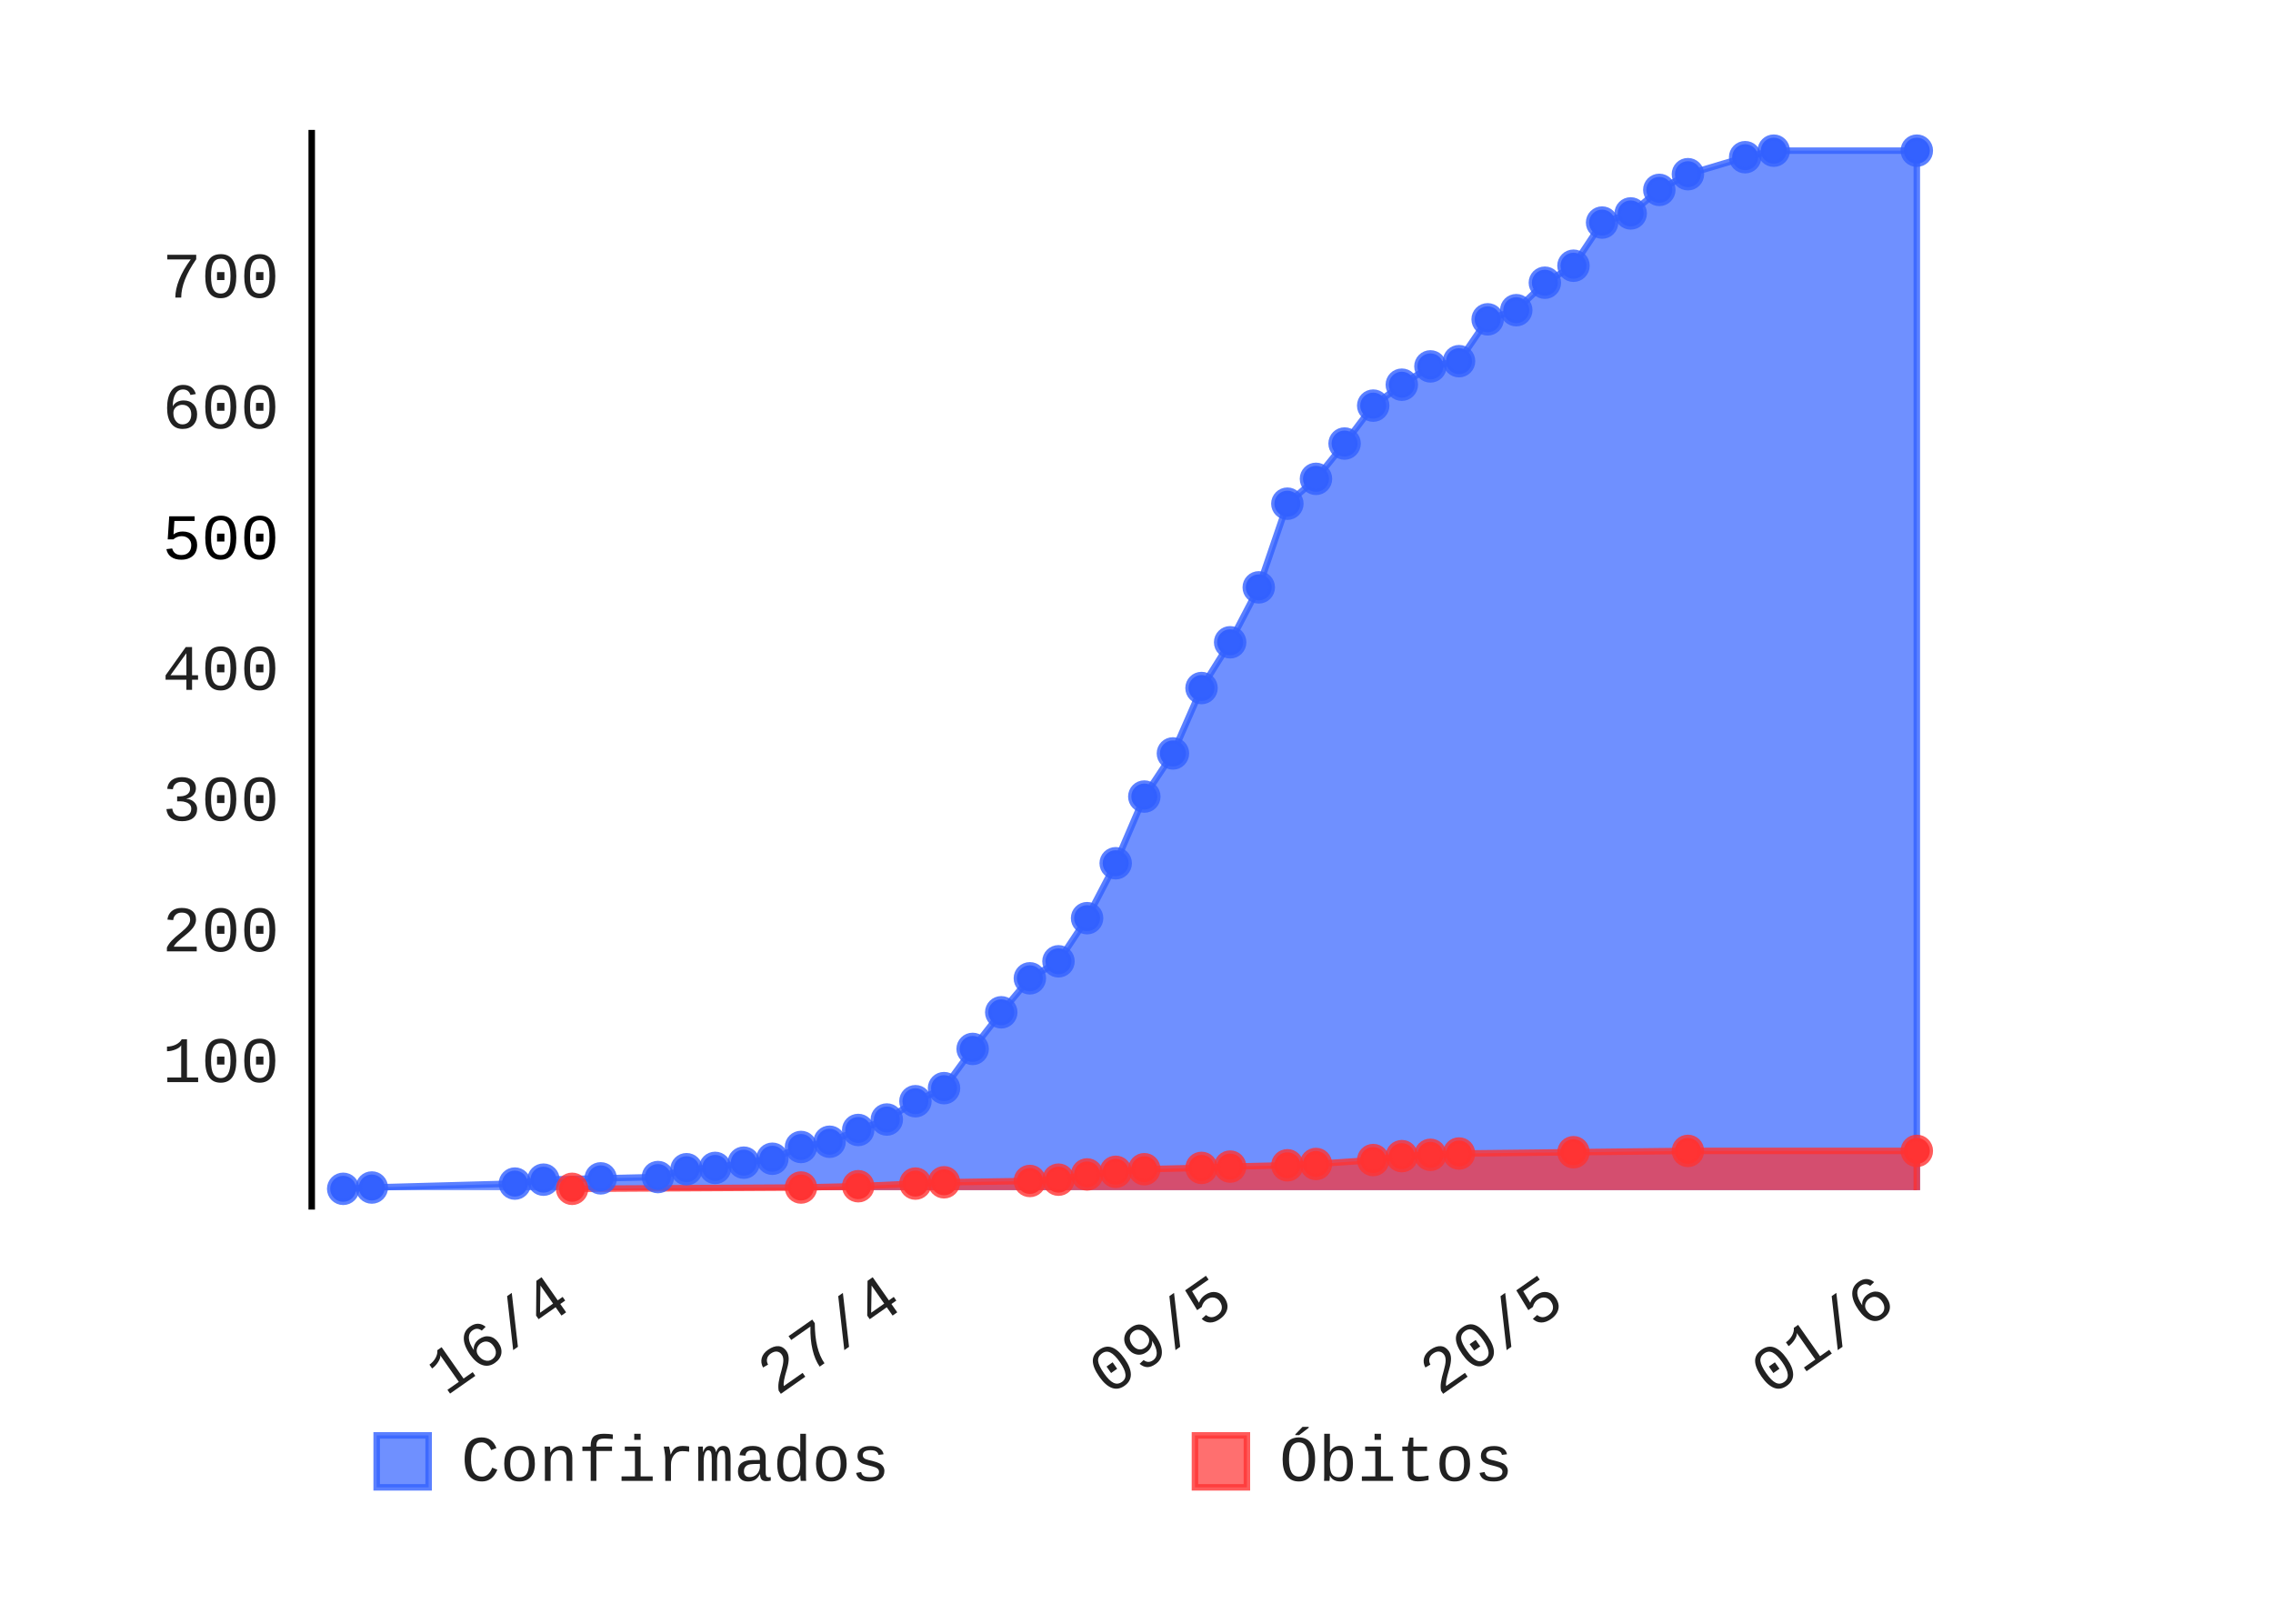
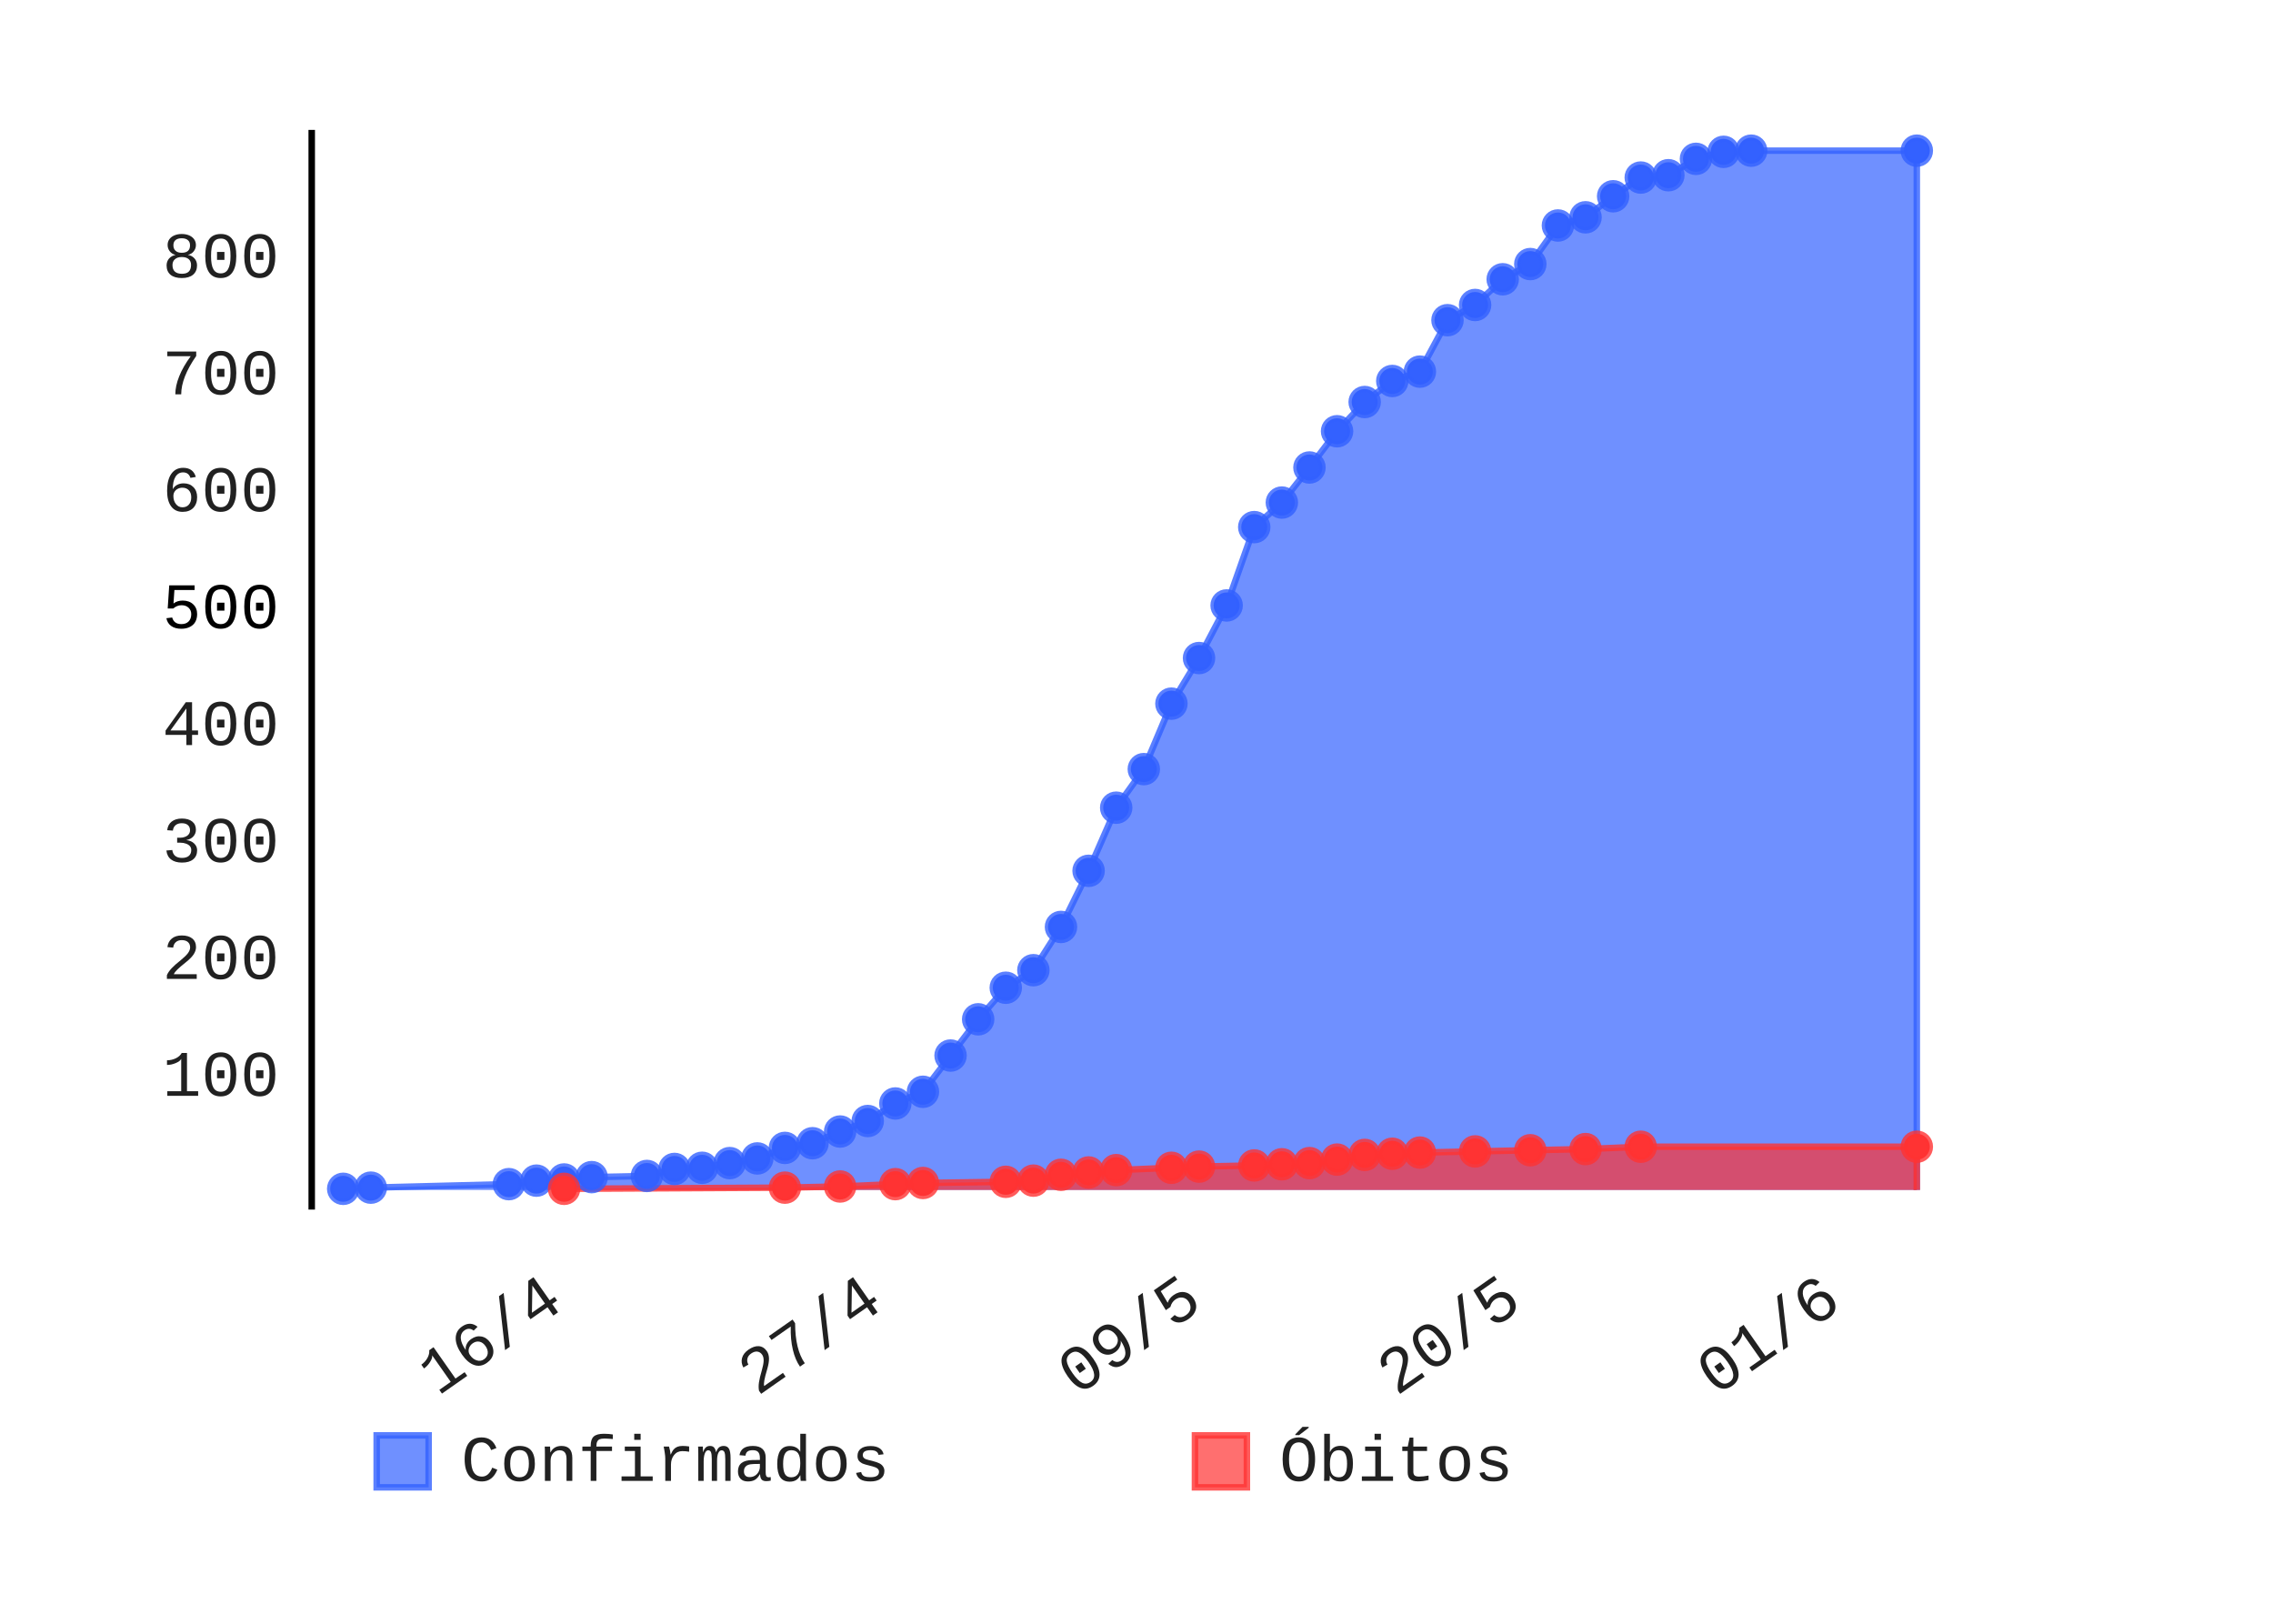
- <svg xmlns="http://www.w3.org/2000/svg" id="chart-0b6645ca-868a-4be4-9359-935ec09a6651" class="pygal-chart" viewBox="0 0 350 250" width="350" height="250">
+ <svg xmlns="http://www.w3.org/2000/svg" class="pygal-chart" height="250" id="chart-eb2ade6f-ab88-46bd-b7c2-47cc1a5f6bc5" viewBox="0 0 350 250" width="350">
  <defs>
-     <style type="text/css">#chart-0b6645ca-868a-4be4-9359-935ec09a6651{-webkit-user-select:none;-webkit-font-smoothing:antialiased;font-family:Consolas,"Liberation Mono",Menlo,Courier,monospace}#chart-0b6645ca-868a-4be4-9359-935ec09a6651 .title{font-family:Consolas,"Liberation Mono",Menlo,Courier,monospace;font-size:8px}#chart-0b6645ca-868a-4be4-9359-935ec09a6651 .legends .legend text{font-family:Consolas,"Liberation Mono",Menlo,Courier,monospace;font-size:10px}#chart-0b6645ca-868a-4be4-9359-935ec09a6651 .axis text{font-family:Consolas,"Liberation Mono",Menlo,Courier,monospace;font-size:10px}#chart-0b6645ca-868a-4be4-9359-935ec09a6651 .axis text.major{font-family:Consolas,"Liberation Mono",Menlo,Courier,monospace;font-size:10px}#chart-0b6645ca-868a-4be4-9359-935ec09a6651 .text-overlay text.value{font-family:Consolas,"Liberation Mono",Menlo,Courier,monospace;font-size:16px}#chart-0b6645ca-868a-4be4-9359-935ec09a6651 .text-overlay text.label{font-family:Consolas,"Liberation Mono",Menlo,Courier,monospace;font-size:10px}#chart-0b6645ca-868a-4be4-9359-935ec09a6651 .tooltip{font-family:Consolas,"Liberation Mono",Menlo,Courier,monospace;font-size:12px}#chart-0b6645ca-868a-4be4-9359-935ec09a6651 text.no_data{font-family:Consolas,"Liberation Mono",Menlo,Courier,monospace;font-size:64px}
- #chart-0b6645ca-868a-4be4-9359-935ec09a6651{background-color:transparent}#chart-0b6645ca-868a-4be4-9359-935ec09a6651 path,#chart-0b6645ca-868a-4be4-9359-935ec09a6651 line,#chart-0b6645ca-868a-4be4-9359-935ec09a6651 rect,#chart-0b6645ca-868a-4be4-9359-935ec09a6651 circle{-webkit-transition:150ms;-moz-transition:150ms;transition:150ms}#chart-0b6645ca-868a-4be4-9359-935ec09a6651 .graph &gt; .background{fill:transparent}#chart-0b6645ca-868a-4be4-9359-935ec09a6651 .plot &gt; .background{fill:rgba(255,255,255,1)}#chart-0b6645ca-868a-4be4-9359-935ec09a6651 .graph{fill:rgba(0,0,0,.87)}#chart-0b6645ca-868a-4be4-9359-935ec09a6651 text.no_data{fill:rgba(0,0,0,1)}#chart-0b6645ca-868a-4be4-9359-935ec09a6651 .title{fill:rgba(0,0,0,1)}#chart-0b6645ca-868a-4be4-9359-935ec09a6651 .legends .legend text{fill:rgba(0,0,0,.87)}#chart-0b6645ca-868a-4be4-9359-935ec09a6651 .legends .legend:hover text{fill:rgba(0,0,0,1)}#chart-0b6645ca-868a-4be4-9359-935ec09a6651 .axis .line{stroke:rgba(0,0,0,1)}#chart-0b6645ca-868a-4be4-9359-935ec09a6651 .axis .guide.line{stroke:rgba(0,0,0,.54)}#chart-0b6645ca-868a-4be4-9359-935ec09a6651 .axis .major.line{stroke:rgba(0,0,0,.87)}#chart-0b6645ca-868a-4be4-9359-935ec09a6651 .axis text.major{fill:rgba(0,0,0,1)}#chart-0b6645ca-868a-4be4-9359-935ec09a6651 .axis.y .guides:hover .guide.line,#chart-0b6645ca-868a-4be4-9359-935ec09a6651 .line-graph .axis.x .guides:hover .guide.line,#chart-0b6645ca-868a-4be4-9359-935ec09a6651 .stackedline-graph .axis.x .guides:hover .guide.line,#chart-0b6645ca-868a-4be4-9359-935ec09a6651 .xy-graph .axis.x .guides:hover .guide.line{stroke:rgba(0,0,0,1)}#chart-0b6645ca-868a-4be4-9359-935ec09a6651 .axis .guides:hover text{fill:rgba(0,0,0,1)}#chart-0b6645ca-868a-4be4-9359-935ec09a6651 .reactive{fill-opacity:.7;stroke-opacity:.8}#chart-0b6645ca-868a-4be4-9359-935ec09a6651 .ci{stroke:rgba(0,0,0,.87)}#chart-0b6645ca-868a-4be4-9359-935ec09a6651 .reactive.active,#chart-0b6645ca-868a-4be4-9359-935ec09a6651 .active .reactive{fill-opacity:.8;stroke-opacity:.9;stroke-width:4}#chart-0b6645ca-868a-4be4-9359-935ec09a6651 .ci .reactive.active{stroke-width:1.5}#chart-0b6645ca-868a-4be4-9359-935ec09a6651 .series text{fill:rgba(0,0,0,1)}#chart-0b6645ca-868a-4be4-9359-935ec09a6651 .tooltip rect{fill:rgba(255,255,255,1);stroke:rgba(0,0,0,1);-webkit-transition:opacity 150ms;-moz-transition:opacity 150ms;transition:opacity 150ms}#chart-0b6645ca-868a-4be4-9359-935ec09a6651 .tooltip .label{fill:rgba(0,0,0,.87)}#chart-0b6645ca-868a-4be4-9359-935ec09a6651 .tooltip .label{fill:rgba(0,0,0,.87)}#chart-0b6645ca-868a-4be4-9359-935ec09a6651 .tooltip .legend{font-size:.8em;fill:rgba(0,0,0,.54)}#chart-0b6645ca-868a-4be4-9359-935ec09a6651 .tooltip .x_label{font-size:.6em;fill:rgba(0,0,0,1)}#chart-0b6645ca-868a-4be4-9359-935ec09a6651 .tooltip .xlink{font-size:.5em;text-decoration:underline}#chart-0b6645ca-868a-4be4-9359-935ec09a6651 .tooltip .value{font-size:1.5em}#chart-0b6645ca-868a-4be4-9359-935ec09a6651 .bound{font-size:.5em}#chart-0b6645ca-868a-4be4-9359-935ec09a6651 .max-value{font-size:.75em;fill:rgba(0,0,0,.54)}#chart-0b6645ca-868a-4be4-9359-935ec09a6651 .map-element{fill:rgba(255,255,255,1);stroke:rgba(0,0,0,.54) !important}#chart-0b6645ca-868a-4be4-9359-935ec09a6651 .map-element .reactive{fill-opacity:inherit;stroke-opacity:inherit}#chart-0b6645ca-868a-4be4-9359-935ec09a6651 .color-0,#chart-0b6645ca-868a-4be4-9359-935ec09a6651 .color-0 a:visited{stroke:#3361FF;fill:#3361FF}#chart-0b6645ca-868a-4be4-9359-935ec09a6651 .color-1,#chart-0b6645ca-868a-4be4-9359-935ec09a6651 .color-1 a:visited{stroke:#FF3333;fill:#FF3333}#chart-0b6645ca-868a-4be4-9359-935ec09a6651 .text-overlay .color-0 text{fill:black}#chart-0b6645ca-868a-4be4-9359-935ec09a6651 .text-overlay .color-1 text{fill:black}
- #chart-0b6645ca-868a-4be4-9359-935ec09a6651 text.no_data{text-anchor:middle}#chart-0b6645ca-868a-4be4-9359-935ec09a6651 .guide.line{fill:none}#chart-0b6645ca-868a-4be4-9359-935ec09a6651 .centered{text-anchor:middle}#chart-0b6645ca-868a-4be4-9359-935ec09a6651 .title{text-anchor:middle}#chart-0b6645ca-868a-4be4-9359-935ec09a6651 .legends .legend text{fill-opacity:1}#chart-0b6645ca-868a-4be4-9359-935ec09a6651 .axis.x text{text-anchor:middle}#chart-0b6645ca-868a-4be4-9359-935ec09a6651 .axis.x:not(.web) text[transform]{text-anchor:start}#chart-0b6645ca-868a-4be4-9359-935ec09a6651 .axis.x:not(.web) text[transform].backwards{text-anchor:end}#chart-0b6645ca-868a-4be4-9359-935ec09a6651 .axis.y text{text-anchor:end}#chart-0b6645ca-868a-4be4-9359-935ec09a6651 .axis.y text[transform].backwards{text-anchor:start}#chart-0b6645ca-868a-4be4-9359-935ec09a6651 .axis.y2 text{text-anchor:start}#chart-0b6645ca-868a-4be4-9359-935ec09a6651 .axis.y2 text[transform].backwards{text-anchor:end}#chart-0b6645ca-868a-4be4-9359-935ec09a6651 .axis .guide.line{stroke-dasharray:4,4}#chart-0b6645ca-868a-4be4-9359-935ec09a6651 .axis .major.guide.line{stroke-dasharray:6,6}#chart-0b6645ca-868a-4be4-9359-935ec09a6651 .horizontal .axis.y .guide.line,#chart-0b6645ca-868a-4be4-9359-935ec09a6651 .horizontal .axis.y2 .guide.line,#chart-0b6645ca-868a-4be4-9359-935ec09a6651 .vertical .axis.x .guide.line{opacity:0}#chart-0b6645ca-868a-4be4-9359-935ec09a6651 .horizontal .axis.always_show .guide.line,#chart-0b6645ca-868a-4be4-9359-935ec09a6651 .vertical .axis.always_show .guide.line{opacity:1 !important}#chart-0b6645ca-868a-4be4-9359-935ec09a6651 .axis.y .guides:hover .guide.line,#chart-0b6645ca-868a-4be4-9359-935ec09a6651 .axis.y2 .guides:hover .guide.line,#chart-0b6645ca-868a-4be4-9359-935ec09a6651 .axis.x .guides:hover .guide.line{opacity:1}#chart-0b6645ca-868a-4be4-9359-935ec09a6651 .axis .guides:hover text{opacity:1}#chart-0b6645ca-868a-4be4-9359-935ec09a6651 .nofill{fill:none}#chart-0b6645ca-868a-4be4-9359-935ec09a6651 .subtle-fill{fill-opacity:.2}#chart-0b6645ca-868a-4be4-9359-935ec09a6651 .dot{stroke-width:1px;fill-opacity:1}#chart-0b6645ca-868a-4be4-9359-935ec09a6651 .dot.active{stroke-width:5px}#chart-0b6645ca-868a-4be4-9359-935ec09a6651 .dot.negative{fill:transparent}#chart-0b6645ca-868a-4be4-9359-935ec09a6651 text,#chart-0b6645ca-868a-4be4-9359-935ec09a6651 tspan{stroke:none !important}#chart-0b6645ca-868a-4be4-9359-935ec09a6651 .series text.active{opacity:1}#chart-0b6645ca-868a-4be4-9359-935ec09a6651 .tooltip rect{fill-opacity:.95;stroke-width:.5}#chart-0b6645ca-868a-4be4-9359-935ec09a6651 .tooltip text{fill-opacity:1}#chart-0b6645ca-868a-4be4-9359-935ec09a6651 .showable{visibility:hidden}#chart-0b6645ca-868a-4be4-9359-935ec09a6651 .showable.shown{visibility:visible}#chart-0b6645ca-868a-4be4-9359-935ec09a6651 .gauge-background{fill:rgba(229,229,229,1);stroke:none}#chart-0b6645ca-868a-4be4-9359-935ec09a6651 .bg-lines{stroke:transparent;stroke-width:2px}</style>
+     <style type="text/css">#chart-eb2ade6f-ab88-46bd-b7c2-47cc1a5f6bc5{-webkit-user-select:none;-webkit-font-smoothing:antialiased;font-family:Consolas,"Liberation Mono",Menlo,Courier,monospace}#chart-eb2ade6f-ab88-46bd-b7c2-47cc1a5f6bc5 .title{font-family:Consolas,"Liberation Mono",Menlo,Courier,monospace;font-size:8px}#chart-eb2ade6f-ab88-46bd-b7c2-47cc1a5f6bc5 .legends .legend text{font-family:Consolas,"Liberation Mono",Menlo,Courier,monospace;font-size:10px}#chart-eb2ade6f-ab88-46bd-b7c2-47cc1a5f6bc5 .axis text{font-family:Consolas,"Liberation Mono",Menlo,Courier,monospace;font-size:10px}#chart-eb2ade6f-ab88-46bd-b7c2-47cc1a5f6bc5 .axis text.major{font-family:Consolas,"Liberation Mono",Menlo,Courier,monospace;font-size:10px}#chart-eb2ade6f-ab88-46bd-b7c2-47cc1a5f6bc5 .text-overlay text.value{font-family:Consolas,"Liberation Mono",Menlo,Courier,monospace;font-size:16px}#chart-eb2ade6f-ab88-46bd-b7c2-47cc1a5f6bc5 .text-overlay text.label{font-family:Consolas,"Liberation Mono",Menlo,Courier,monospace;font-size:10px}#chart-eb2ade6f-ab88-46bd-b7c2-47cc1a5f6bc5 .tooltip{font-family:Consolas,"Liberation Mono",Menlo,Courier,monospace;font-size:12px}#chart-eb2ade6f-ab88-46bd-b7c2-47cc1a5f6bc5 text.no_data{font-family:Consolas,"Liberation Mono",Menlo,Courier,monospace;font-size:64px}
+ #chart-eb2ade6f-ab88-46bd-b7c2-47cc1a5f6bc5{background-color:transparent}#chart-eb2ade6f-ab88-46bd-b7c2-47cc1a5f6bc5 path,#chart-eb2ade6f-ab88-46bd-b7c2-47cc1a5f6bc5 line,#chart-eb2ade6f-ab88-46bd-b7c2-47cc1a5f6bc5 rect,#chart-eb2ade6f-ab88-46bd-b7c2-47cc1a5f6bc5 circle{-webkit-transition:150ms;-moz-transition:150ms;transition:150ms}#chart-eb2ade6f-ab88-46bd-b7c2-47cc1a5f6bc5 .graph &gt; .background{fill:transparent}#chart-eb2ade6f-ab88-46bd-b7c2-47cc1a5f6bc5 .plot &gt; .background{fill:rgba(255,255,255,1)}#chart-eb2ade6f-ab88-46bd-b7c2-47cc1a5f6bc5 .graph{fill:rgba(0,0,0,.87)}#chart-eb2ade6f-ab88-46bd-b7c2-47cc1a5f6bc5 text.no_data{fill:rgba(0,0,0,1)}#chart-eb2ade6f-ab88-46bd-b7c2-47cc1a5f6bc5 .title{fill:rgba(0,0,0,1)}#chart-eb2ade6f-ab88-46bd-b7c2-47cc1a5f6bc5 .legends .legend text{fill:rgba(0,0,0,.87)}#chart-eb2ade6f-ab88-46bd-b7c2-47cc1a5f6bc5 .legends .legend:hover text{fill:rgba(0,0,0,1)}#chart-eb2ade6f-ab88-46bd-b7c2-47cc1a5f6bc5 .axis .line{stroke:rgba(0,0,0,1)}#chart-eb2ade6f-ab88-46bd-b7c2-47cc1a5f6bc5 .axis .guide.line{stroke:rgba(0,0,0,.54)}#chart-eb2ade6f-ab88-46bd-b7c2-47cc1a5f6bc5 .axis .major.line{stroke:rgba(0,0,0,.87)}#chart-eb2ade6f-ab88-46bd-b7c2-47cc1a5f6bc5 .axis text.major{fill:rgba(0,0,0,1)}#chart-eb2ade6f-ab88-46bd-b7c2-47cc1a5f6bc5 .axis.y .guides:hover .guide.line,#chart-eb2ade6f-ab88-46bd-b7c2-47cc1a5f6bc5 .line-graph .axis.x .guides:hover .guide.line,#chart-eb2ade6f-ab88-46bd-b7c2-47cc1a5f6bc5 .stackedline-graph .axis.x .guides:hover .guide.line,#chart-eb2ade6f-ab88-46bd-b7c2-47cc1a5f6bc5 .xy-graph .axis.x .guides:hover .guide.line{stroke:rgba(0,0,0,1)}#chart-eb2ade6f-ab88-46bd-b7c2-47cc1a5f6bc5 .axis .guides:hover text{fill:rgba(0,0,0,1)}#chart-eb2ade6f-ab88-46bd-b7c2-47cc1a5f6bc5 .reactive{fill-opacity:.7;stroke-opacity:.8}#chart-eb2ade6f-ab88-46bd-b7c2-47cc1a5f6bc5 .ci{stroke:rgba(0,0,0,.87)}#chart-eb2ade6f-ab88-46bd-b7c2-47cc1a5f6bc5 .reactive.active,#chart-eb2ade6f-ab88-46bd-b7c2-47cc1a5f6bc5 .active .reactive{fill-opacity:.8;stroke-opacity:.9;stroke-width:4}#chart-eb2ade6f-ab88-46bd-b7c2-47cc1a5f6bc5 .ci .reactive.active{stroke-width:1.5}#chart-eb2ade6f-ab88-46bd-b7c2-47cc1a5f6bc5 .series text{fill:rgba(0,0,0,1)}#chart-eb2ade6f-ab88-46bd-b7c2-47cc1a5f6bc5 .tooltip rect{fill:rgba(255,255,255,1);stroke:rgba(0,0,0,1);-webkit-transition:opacity 150ms;-moz-transition:opacity 150ms;transition:opacity 150ms}#chart-eb2ade6f-ab88-46bd-b7c2-47cc1a5f6bc5 .tooltip .label{fill:rgba(0,0,0,.87)}#chart-eb2ade6f-ab88-46bd-b7c2-47cc1a5f6bc5 .tooltip .label{fill:rgba(0,0,0,.87)}#chart-eb2ade6f-ab88-46bd-b7c2-47cc1a5f6bc5 .tooltip .legend{font-size:.8em;fill:rgba(0,0,0,.54)}#chart-eb2ade6f-ab88-46bd-b7c2-47cc1a5f6bc5 .tooltip .x_label{font-size:.6em;fill:rgba(0,0,0,1)}#chart-eb2ade6f-ab88-46bd-b7c2-47cc1a5f6bc5 .tooltip .xlink{font-size:.5em;text-decoration:underline}#chart-eb2ade6f-ab88-46bd-b7c2-47cc1a5f6bc5 .tooltip .value{font-size:1.5em}#chart-eb2ade6f-ab88-46bd-b7c2-47cc1a5f6bc5 .bound{font-size:.5em}#chart-eb2ade6f-ab88-46bd-b7c2-47cc1a5f6bc5 .max-value{font-size:.75em;fill:rgba(0,0,0,.54)}#chart-eb2ade6f-ab88-46bd-b7c2-47cc1a5f6bc5 .map-element{fill:rgba(255,255,255,1);stroke:rgba(0,0,0,.54) !important}#chart-eb2ade6f-ab88-46bd-b7c2-47cc1a5f6bc5 .map-element .reactive{fill-opacity:inherit;stroke-opacity:inherit}#chart-eb2ade6f-ab88-46bd-b7c2-47cc1a5f6bc5 .color-0,#chart-eb2ade6f-ab88-46bd-b7c2-47cc1a5f6bc5 .color-0 a:visited{stroke:#3361FF;fill:#3361FF}#chart-eb2ade6f-ab88-46bd-b7c2-47cc1a5f6bc5 .color-1,#chart-eb2ade6f-ab88-46bd-b7c2-47cc1a5f6bc5 .color-1 a:visited{stroke:#FF3333;fill:#FF3333}#chart-eb2ade6f-ab88-46bd-b7c2-47cc1a5f6bc5 .text-overlay .color-0 text{fill:black}#chart-eb2ade6f-ab88-46bd-b7c2-47cc1a5f6bc5 .text-overlay .color-1 text{fill:black}
+ #chart-eb2ade6f-ab88-46bd-b7c2-47cc1a5f6bc5 text.no_data{text-anchor:middle}#chart-eb2ade6f-ab88-46bd-b7c2-47cc1a5f6bc5 .guide.line{fill:none}#chart-eb2ade6f-ab88-46bd-b7c2-47cc1a5f6bc5 .centered{text-anchor:middle}#chart-eb2ade6f-ab88-46bd-b7c2-47cc1a5f6bc5 .title{text-anchor:middle}#chart-eb2ade6f-ab88-46bd-b7c2-47cc1a5f6bc5 .legends .legend text{fill-opacity:1}#chart-eb2ade6f-ab88-46bd-b7c2-47cc1a5f6bc5 .axis.x text{text-anchor:middle}#chart-eb2ade6f-ab88-46bd-b7c2-47cc1a5f6bc5 .axis.x:not(.web) text[transform]{text-anchor:start}#chart-eb2ade6f-ab88-46bd-b7c2-47cc1a5f6bc5 .axis.x:not(.web) text[transform].backwards{text-anchor:end}#chart-eb2ade6f-ab88-46bd-b7c2-47cc1a5f6bc5 .axis.y text{text-anchor:end}#chart-eb2ade6f-ab88-46bd-b7c2-47cc1a5f6bc5 .axis.y text[transform].backwards{text-anchor:start}#chart-eb2ade6f-ab88-46bd-b7c2-47cc1a5f6bc5 .axis.y2 text{text-anchor:start}#chart-eb2ade6f-ab88-46bd-b7c2-47cc1a5f6bc5 .axis.y2 text[transform].backwards{text-anchor:end}#chart-eb2ade6f-ab88-46bd-b7c2-47cc1a5f6bc5 .axis .guide.line{stroke-dasharray:4,4}#chart-eb2ade6f-ab88-46bd-b7c2-47cc1a5f6bc5 .axis .major.guide.line{stroke-dasharray:6,6}#chart-eb2ade6f-ab88-46bd-b7c2-47cc1a5f6bc5 .horizontal .axis.y .guide.line,#chart-eb2ade6f-ab88-46bd-b7c2-47cc1a5f6bc5 .horizontal .axis.y2 .guide.line,#chart-eb2ade6f-ab88-46bd-b7c2-47cc1a5f6bc5 .vertical .axis.x .guide.line{opacity:0}#chart-eb2ade6f-ab88-46bd-b7c2-47cc1a5f6bc5 .horizontal .axis.always_show .guide.line,#chart-eb2ade6f-ab88-46bd-b7c2-47cc1a5f6bc5 .vertical .axis.always_show .guide.line{opacity:1 !important}#chart-eb2ade6f-ab88-46bd-b7c2-47cc1a5f6bc5 .axis.y .guides:hover .guide.line,#chart-eb2ade6f-ab88-46bd-b7c2-47cc1a5f6bc5 .axis.y2 .guides:hover .guide.line,#chart-eb2ade6f-ab88-46bd-b7c2-47cc1a5f6bc5 .axis.x .guides:hover .guide.line{opacity:1}#chart-eb2ade6f-ab88-46bd-b7c2-47cc1a5f6bc5 .axis .guides:hover text{opacity:1}#chart-eb2ade6f-ab88-46bd-b7c2-47cc1a5f6bc5 .nofill{fill:none}#chart-eb2ade6f-ab88-46bd-b7c2-47cc1a5f6bc5 .subtle-fill{fill-opacity:.2}#chart-eb2ade6f-ab88-46bd-b7c2-47cc1a5f6bc5 .dot{stroke-width:1px;fill-opacity:1}#chart-eb2ade6f-ab88-46bd-b7c2-47cc1a5f6bc5 .dot.active{stroke-width:5px}#chart-eb2ade6f-ab88-46bd-b7c2-47cc1a5f6bc5 .dot.negative{fill:transparent}#chart-eb2ade6f-ab88-46bd-b7c2-47cc1a5f6bc5 text,#chart-eb2ade6f-ab88-46bd-b7c2-47cc1a5f6bc5 tspan{stroke:none !important}#chart-eb2ade6f-ab88-46bd-b7c2-47cc1a5f6bc5 .series text.active{opacity:1}#chart-eb2ade6f-ab88-46bd-b7c2-47cc1a5f6bc5 .tooltip rect{fill-opacity:.95;stroke-width:.5}#chart-eb2ade6f-ab88-46bd-b7c2-47cc1a5f6bc5 .tooltip text{fill-opacity:1}#chart-eb2ade6f-ab88-46bd-b7c2-47cc1a5f6bc5 .showable{visibility:hidden}#chart-eb2ade6f-ab88-46bd-b7c2-47cc1a5f6bc5 .showable.shown{visibility:visible}#chart-eb2ade6f-ab88-46bd-b7c2-47cc1a5f6bc5 .gauge-background{fill:rgba(229,229,229,1);stroke:none}#chart-eb2ade6f-ab88-46bd-b7c2-47cc1a5f6bc5 .bg-lines{stroke:transparent;stroke-width:2px}</style>
  </defs>
  <g class="graph datetimeline-graph vertical">
-     <rect x="0" y="0" width="350" height="250" class="background" />
-     <g transform="translate(48, 20)" class="plot">
-       <rect x="0" y="0" width="252.0" height="166.234" class="background" />
+     <rect class="background" height="250" width="350" x="0" y="0" />
+     <g class="plot" transform="translate(48, 20)">
+       <rect class="background" height="166.234" width="252.0" x="0" y="0" />
      <g class="axis y">
        <g class="guides">
-           <text x="-5" y="146.608" class="">100</text>
-         </g>
-         <g class="guides">
-           <text x="-5" y="126.477" class="">200</text>
-         </g>
-         <g class="guides">
-           <text x="-5" y="106.346" class="">300</text>
-         </g>
-         <g class="guides">
-           <text x="-5" y="86.214" class="">400</text>
-         </g>
-         <g class="guides">
-           <text x="-5" y="66.083" class="major">500</text>
-         </g>
-         <g class="guides">
-           <text x="-5" y="45.952" class="">600</text>
-         </g>
-         <g class="guides">
-           <text x="-5" y="25.821" class="">700</text>
+           <text class="" x="-5" y="148.717">100</text>
+         </g>
+         <g class="guides">
+           <text class="" x="-5" y="130.717">200</text>
+         </g>
+         <g class="guides">
+           <text class="" x="-5" y="112.717">300</text>
+         </g>
+         <g class="guides">
+           <text class="" x="-5" y="94.717">400</text>
+         </g>
+         <g class="guides">
+           <text class="major" x="-5" y="76.717">500</text>
+         </g>
+         <g class="guides">
+           <text class="" x="-5" y="58.717">600</text>
+         </g>
+         <g class="guides">
+           <text class="" x="-5" y="40.717">700</text>
+         </g>
+         <g class="guides">
+           <text class="" x="-5" y="22.717">800</text>
        </g>
      </g>
      <g class="axis x">
-         <path d="M0 0 v166.234" class="line" />
-         <g class="guides">
-           <path d="M40.336 0 v166.234" class="guide line" />
-           <text x="40.336" y="181.234" class="backwards" transform="rotate(325 40.33566 181.2342)">16/4</text>
-         </g>
-         <g class="guides">
-           <path d="M91.326 0 v166.234" class="guide line" />
-           <text x="91.326" y="181.234" class="backwards" transform="rotate(325 91.32634 181.2342)">27/4</text>
-         </g>
-         <g class="guides">
-           <path d="M142.317 0 v166.234" class="guide line" />
-           <text x="142.317" y="181.234" class="backwards" transform="rotate(325 142.317 181.2342)">09/5</text>
-         </g>
-         <g class="guides">
-           <path d="M193.308 0 v166.234" class="guide line" />
-           <text x="193.308" y="181.234" class="backwards" transform="rotate(325 193.3077 181.2342)">20/5</text>
-         </g>
-         <g class="guides">
-           <path d="M244.298 0 v166.234" class="guide line" />
-           <text x="244.298" y="181.234" class="backwards" transform="rotate(325 244.2984 181.2342)">01/6</text>
+         <path class="line" d="M0 0 v166.234" />
+         <g class="guides">
+           <path class="guide line" d="M39.09 0 v166.234" />
+           <text class="backwards" transform="rotate(325 39.09042 181.2342)" x="39.09" y="181.234">16/4</text>
+         </g>
+         <g class="guides">
+           <path class="guide line" d="M88.292 0 v166.234" />
+           <text class="backwards" transform="rotate(325 88.29195 181.2342)" x="88.292" y="181.234">27/4</text>
+         </g>
+         <g class="guides">
+           <path class="guide line" d="M137.493 0 v166.234" />
+           <text class="backwards" transform="rotate(325 137.4935 181.2342)" x="137.493" y="181.234">09/5</text>
+         </g>
+         <g class="guides">
+           <path class="guide line" d="M186.695 0 v166.234" />
+           <text class="backwards" transform="rotate(325 186.695 181.2342)" x="186.695" y="181.234">20/5</text>
+         </g>
+         <g class="guides">
+           <path class="guide line" d="M235.897 0 v166.234" />
+           <text class="backwards" transform="rotate(325 235.8965 181.2342)" x="235.897" y="181.234">01/6</text>
        </g>
      </g>
      <g class="series serie-0 color-0">
-         <path d="M4.846 163.239 L4.846 163.037 9.252 162.836 31.28 162.232 35.685 161.628 44.497 161.427 53.308 161.226 57.713 160.018 62.119 159.816 66.524 159.011 70.93 158.407 75.336 156.595 79.741 155.79 84.147 153.978 88.552 152.368 92.958 149.55 97.364 147.536 101.769 141.497 106.175 135.86 110.58 130.626 114.986 128.009 119.392 121.366 123.797 112.911 128.203 102.644 132.608 96.001 137.014 85.935 141.42 78.89 145.825 70.435 150.231 57.551 154.636 53.726 159.042 48.29 163.448 42.452 167.853 39.231 172.259 36.413 176.664 35.608 181.07 29.166 185.476 27.757 189.881 23.529 194.287 20.912 198.692 14.269 203.098 12.86 207.503 9.236 211.909 6.82 220.72 4.203 225.126 3.197 247.154 3.197 247.154 163.239" class="line reactive" />
+         <path class="line reactive" d="M4.846 163.217 L4.846 163.037 9.097 162.857 30.352 162.317 34.603 161.777 38.854 161.597 43.105 161.237 51.607 161.057 55.858 159.977 60.109 159.797 64.36 159.077 68.611 158.357 72.862 156.737 77.113 156.017 81.364 154.217 85.615 152.597 89.866 149.897 94.117 148.097 98.368 142.517 102.619 136.937 106.87 132.077 111.121 129.377 115.372 122.717 119.623 114.077 123.874 104.357 128.126 98.417 132.377 88.337 136.628 81.317 140.879 73.217 145.13 61.157 149.381 57.377 153.632 51.977 157.883 46.397 162.134 41.897 166.385 38.657 170.636 37.217 174.887 29.297 179.138 26.957 183.389 22.997 187.64 20.657 191.891 14.717 196.142 13.457 200.393 10.217 204.644 7.337 208.895 6.977 213.146 4.457 217.397 3.377 221.648 3.197 247.154 3.197 247.154 163.217" />
      </g>
      <g class="series serie-1 color-1">
-         <path d="M40.091 163.239 L40.091 163.037 75.336 162.836 84.147 162.635 92.958 162.232 97.364 162.031 110.58 161.829 114.986 161.628 119.392 160.823 123.797 160.42 128.203 160.018 137.014 159.816 141.42 159.615 150.231 159.414 154.636 159.212 163.448 158.609 167.853 158.005 172.259 157.803 176.664 157.602 194.287 157.401 211.909 157.199 247.154 157.199 247.154 163.239" class="line reactive" />
+         <path class="line reactive" d="M38.854 163.217 L38.854 163.037 72.862 162.857 81.364 162.677 89.866 162.317 94.117 162.137 106.87 161.957 111.121 161.777 115.372 160.877 119.623 160.517 123.874 160.157 132.377 159.797 136.628 159.617 145.13 159.437 149.381 159.257 153.632 159.077 157.883 158.537 162.134 157.817 166.385 157.637 170.636 157.457 179.138 157.277 187.64 157.097 196.142 156.917 204.644 156.557 247.154 156.557 247.154 163.217" />
      </g>
    </g>
    <g class="titles" />
-     <g transform="translate(48, 20)" class="plot overlay">
+     <g class="plot overlay" transform="translate(48, 20)">
      <g class="series serie-0 color-0">
        <g class="dots">
-           <circle cx="4.846" cy="163.037" r="2" class="dot reactive tooltip-trigger" />
-         </g>
-         <g class="dots">
-           <circle cx="9.252" cy="162.836" r="2" class="dot reactive tooltip-trigger" />
-         </g>
-         <g class="dots">
-           <circle cx="31.28" cy="162.232" r="2" class="dot reactive tooltip-trigger" />
-         </g>
-         <g class="dots">
-           <circle cx="35.685" cy="161.628" r="2" class="dot reactive tooltip-trigger" />
-         </g>
-         <g class="dots">
-           <circle cx="44.497" cy="161.427" r="2" class="dot reactive tooltip-trigger" />
-         </g>
-         <g class="dots">
-           <circle cx="53.308" cy="161.226" r="2" class="dot reactive tooltip-trigger" />
-         </g>
-         <g class="dots">
-           <circle cx="57.713" cy="160.018" r="2" class="dot reactive tooltip-trigger" />
-         </g>
-         <g class="dots">
-           <circle cx="62.119" cy="159.816" r="2" class="dot reactive tooltip-trigger" />
-         </g>
-         <g class="dots">
-           <circle cx="66.524" cy="159.011" r="2" class="dot reactive tooltip-trigger" />
-         </g>
-         <g class="dots">
-           <circle cx="70.93" cy="158.407" r="2" class="dot reactive tooltip-trigger" />
-         </g>
-         <g class="dots">
-           <circle cx="75.336" cy="156.595" r="2" class="dot reactive tooltip-trigger" />
-         </g>
-         <g class="dots">
-           <circle cx="79.741" cy="155.79" r="2" class="dot reactive tooltip-trigger" />
-         </g>
-         <g class="dots">
-           <circle cx="84.147" cy="153.978" r="2" class="dot reactive tooltip-trigger" />
-         </g>
-         <g class="dots">
-           <circle cx="88.552" cy="152.368" r="2" class="dot reactive tooltip-trigger" />
-         </g>
-         <g class="dots">
-           <circle cx="92.958" cy="149.55" r="2" class="dot reactive tooltip-trigger" />
-         </g>
-         <g class="dots">
-           <circle cx="97.364" cy="147.536" r="2" class="dot reactive tooltip-trigger" />
-         </g>
-         <g class="dots">
-           <circle cx="101.769" cy="141.497" r="2" class="dot reactive tooltip-trigger" />
-         </g>
-         <g class="dots">
-           <circle cx="106.175" cy="135.86" r="2" class="dot reactive tooltip-trigger" />
-         </g>
-         <g class="dots">
-           <circle cx="110.58" cy="130.626" r="2" class="dot reactive tooltip-trigger" />
-         </g>
-         <g class="dots">
-           <circle cx="114.986" cy="128.009" r="2" class="dot reactive tooltip-trigger" />
-         </g>
-         <g class="dots">
-           <circle cx="119.392" cy="121.366" r="2" class="dot reactive tooltip-trigger" />
-         </g>
-         <g class="dots">
-           <circle cx="123.797" cy="112.911" r="2" class="dot reactive tooltip-trigger" />
-         </g>
-         <g class="dots">
-           <circle cx="128.203" cy="102.644" r="2" class="dot reactive tooltip-trigger" />
-         </g>
-         <g class="dots">
-           <circle cx="132.608" cy="96.001" r="2" class="dot reactive tooltip-trigger" />
-         </g>
-         <g class="dots">
-           <circle cx="137.014" cy="85.935" r="2" class="dot reactive tooltip-trigger" />
-         </g>
-         <g class="dots">
-           <circle cx="141.42" cy="78.89" r="2" class="dot reactive tooltip-trigger" />
-         </g>
-         <g class="dots">
-           <circle cx="145.825" cy="70.435" r="2" class="dot reactive tooltip-trigger" />
-         </g>
-         <g class="dots">
-           <circle cx="150.231" cy="57.551" r="2" class="dot reactive tooltip-trigger" />
-         </g>
-         <g class="dots">
-           <circle cx="154.636" cy="53.726" r="2" class="dot reactive tooltip-trigger" />
-         </g>
-         <g class="dots">
-           <circle cx="159.042" cy="48.29" r="2" class="dot reactive tooltip-trigger" />
-         </g>
-         <g class="dots">
-           <circle cx="163.448" cy="42.452" r="2" class="dot reactive tooltip-trigger" />
-         </g>
-         <g class="dots">
-           <circle cx="167.853" cy="39.231" r="2" class="dot reactive tooltip-trigger" />
-         </g>
-         <g class="dots">
-           <circle cx="172.259" cy="36.413" r="2" class="dot reactive tooltip-trigger" />
-         </g>
-         <g class="dots">
-           <circle cx="176.664" cy="35.608" r="2" class="dot reactive tooltip-trigger" />
-         </g>
-         <g class="dots">
-           <circle cx="181.07" cy="29.166" r="2" class="dot reactive tooltip-trigger" />
-         </g>
-         <g class="dots">
-           <circle cx="185.476" cy="27.757" r="2" class="dot reactive tooltip-trigger" />
-         </g>
-         <g class="dots">
-           <circle cx="189.881" cy="23.529" r="2" class="dot reactive tooltip-trigger" />
-         </g>
-         <g class="dots">
-           <circle cx="194.287" cy="20.912" r="2" class="dot reactive tooltip-trigger" />
-         </g>
-         <g class="dots">
-           <circle cx="198.692" cy="14.269" r="2" class="dot reactive tooltip-trigger" />
-         </g>
-         <g class="dots">
-           <circle cx="203.098" cy="12.86" r="2" class="dot reactive tooltip-trigger" />
-         </g>
-         <g class="dots">
-           <circle cx="207.503" cy="9.236" r="2" class="dot reactive tooltip-trigger" />
-         </g>
-         <g class="dots">
-           <circle cx="211.909" cy="6.82" r="2" class="dot reactive tooltip-trigger" />
-         </g>
-         <g class="dots">
-           <circle cx="220.72" cy="4.203" r="2" class="dot reactive tooltip-trigger" />
-         </g>
-         <g class="dots">
-           <circle cx="225.126" cy="3.197" r="2" class="dot reactive tooltip-trigger" />
-         </g>
-         <g class="dots">
-           <circle cx="247.154" cy="3.197" r="2" class="dot reactive tooltip-trigger" />
+           <circle class="dot reactive tooltip-trigger" cx="4.846" cy="163.037" r="2" />
+         </g>
+         <g class="dots">
+           <circle class="dot reactive tooltip-trigger" cx="9.097" cy="162.857" r="2" />
+         </g>
+         <g class="dots">
+           <circle class="dot reactive tooltip-trigger" cx="30.352" cy="162.317" r="2" />
+         </g>
+         <g class="dots">
+           <circle class="dot reactive tooltip-trigger" cx="34.603" cy="161.777" r="2" />
+         </g>
+         <g class="dots">
+           <circle class="dot reactive tooltip-trigger" cx="38.854" cy="161.597" r="2" />
+         </g>
+         <g class="dots">
+           <circle class="dot reactive tooltip-trigger" cx="43.105" cy="161.237" r="2" />
+         </g>
+         <g class="dots">
+           <circle class="dot reactive tooltip-trigger" cx="51.607" cy="161.057" r="2" />
+         </g>
+         <g class="dots">
+           <circle class="dot reactive tooltip-trigger" cx="55.858" cy="159.977" r="2" />
+         </g>
+         <g class="dots">
+           <circle class="dot reactive tooltip-trigger" cx="60.109" cy="159.797" r="2" />
+         </g>
+         <g class="dots">
+           <circle class="dot reactive tooltip-trigger" cx="64.36" cy="159.077" r="2" />
+         </g>
+         <g class="dots">
+           <circle class="dot reactive tooltip-trigger" cx="68.611" cy="158.357" r="2" />
+         </g>
+         <g class="dots">
+           <circle class="dot reactive tooltip-trigger" cx="72.862" cy="156.737" r="2" />
+         </g>
+         <g class="dots">
+           <circle class="dot reactive tooltip-trigger" cx="77.113" cy="156.017" r="2" />
+         </g>
+         <g class="dots">
+           <circle class="dot reactive tooltip-trigger" cx="81.364" cy="154.217" r="2" />
+         </g>
+         <g class="dots">
+           <circle class="dot reactive tooltip-trigger" cx="85.615" cy="152.597" r="2" />
+         </g>
+         <g class="dots">
+           <circle class="dot reactive tooltip-trigger" cx="89.866" cy="149.897" r="2" />
+         </g>
+         <g class="dots">
+           <circle class="dot reactive tooltip-trigger" cx="94.117" cy="148.097" r="2" />
+         </g>
+         <g class="dots">
+           <circle class="dot reactive tooltip-trigger" cx="98.368" cy="142.517" r="2" />
+         </g>
+         <g class="dots">
+           <circle class="dot reactive tooltip-trigger" cx="102.619" cy="136.937" r="2" />
+         </g>
+         <g class="dots">
+           <circle class="dot reactive tooltip-trigger" cx="106.87" cy="132.077" r="2" />
+         </g>
+         <g class="dots">
+           <circle class="dot reactive tooltip-trigger" cx="111.121" cy="129.377" r="2" />
+         </g>
+         <g class="dots">
+           <circle class="dot reactive tooltip-trigger" cx="115.372" cy="122.717" r="2" />
+         </g>
+         <g class="dots">
+           <circle class="dot reactive tooltip-trigger" cx="119.623" cy="114.077" r="2" />
+         </g>
+         <g class="dots">
+           <circle class="dot reactive tooltip-trigger" cx="123.874" cy="104.357" r="2" />
+         </g>
+         <g class="dots">
+           <circle class="dot reactive tooltip-trigger" cx="128.126" cy="98.417" r="2" />
+         </g>
+         <g class="dots">
+           <circle class="dot reactive tooltip-trigger" cx="132.377" cy="88.337" r="2" />
+         </g>
+         <g class="dots">
+           <circle class="dot reactive tooltip-trigger" cx="136.628" cy="81.317" r="2" />
+         </g>
+         <g class="dots">
+           <circle class="dot reactive tooltip-trigger" cx="140.879" cy="73.217" r="2" />
+         </g>
+         <g class="dots">
+           <circle class="dot reactive tooltip-trigger" cx="145.13" cy="61.157" r="2" />
+         </g>
+         <g class="dots">
+           <circle class="dot reactive tooltip-trigger" cx="149.381" cy="57.377" r="2" />
+         </g>
+         <g class="dots">
+           <circle class="dot reactive tooltip-trigger" cx="153.632" cy="51.977" r="2" />
+         </g>
+         <g class="dots">
+           <circle class="dot reactive tooltip-trigger" cx="157.883" cy="46.397" r="2" />
+         </g>
+         <g class="dots">
+           <circle class="dot reactive tooltip-trigger" cx="162.134" cy="41.897" r="2" />
+         </g>
+         <g class="dots">
+           <circle class="dot reactive tooltip-trigger" cx="166.385" cy="38.657" r="2" />
+         </g>
+         <g class="dots">
+           <circle class="dot reactive tooltip-trigger" cx="170.636" cy="37.217" r="2" />
+         </g>
+         <g class="dots">
+           <circle class="dot reactive tooltip-trigger" cx="174.887" cy="29.297" r="2" />
+         </g>
+         <g class="dots">
+           <circle class="dot reactive tooltip-trigger" cx="179.138" cy="26.957" r="2" />
+         </g>
+         <g class="dots">
+           <circle class="dot reactive tooltip-trigger" cx="183.389" cy="22.997" r="2" />
+         </g>
+         <g class="dots">
+           <circle class="dot reactive tooltip-trigger" cx="187.64" cy="20.657" r="2" />
+         </g>
+         <g class="dots">
+           <circle class="dot reactive tooltip-trigger" cx="191.891" cy="14.717" r="2" />
+         </g>
+         <g class="dots">
+           <circle class="dot reactive tooltip-trigger" cx="196.142" cy="13.457" r="2" />
+         </g>
+         <g class="dots">
+           <circle class="dot reactive tooltip-trigger" cx="200.393" cy="10.217" r="2" />
+         </g>
+         <g class="dots">
+           <circle class="dot reactive tooltip-trigger" cx="204.644" cy="7.337" r="2" />
+         </g>
+         <g class="dots">
+           <circle class="dot reactive tooltip-trigger" cx="208.895" cy="6.977" r="2" />
+         </g>
+         <g class="dots">
+           <circle class="dot reactive tooltip-trigger" cx="213.146" cy="4.457" r="2" />
+         </g>
+         <g class="dots">
+           <circle class="dot reactive tooltip-trigger" cx="217.397" cy="3.377" r="2" />
+         </g>
+         <g class="dots">
+           <circle class="dot reactive tooltip-trigger" cx="221.648" cy="3.197" r="2" />
+         </g>
+         <g class="dots">
+           <circle class="dot reactive tooltip-trigger" cx="247.154" cy="3.197" r="2" />
        </g>
      </g>
      <g class="series serie-1 color-1">
        <g class="dots">
-           <circle cx="40.091" cy="163.037" r="2" class="dot reactive tooltip-trigger" />
-         </g>
-         <g class="dots">
-           <circle cx="75.336" cy="162.836" r="2" class="dot reactive tooltip-trigger" />
-         </g>
-         <g class="dots">
-           <circle cx="84.147" cy="162.635" r="2" class="dot reactive tooltip-trigger" />
-         </g>
-         <g class="dots">
-           <circle cx="92.958" cy="162.232" r="2" class="dot reactive tooltip-trigger" />
-         </g>
-         <g class="dots">
-           <circle cx="97.364" cy="162.031" r="2" class="dot reactive tooltip-trigger" />
-         </g>
-         <g class="dots">
-           <circle cx="110.58" cy="161.829" r="2" class="dot reactive tooltip-trigger" />
-         </g>
-         <g class="dots">
-           <circle cx="114.986" cy="161.628" r="2" class="dot reactive tooltip-trigger" />
-         </g>
-         <g class="dots">
-           <circle cx="119.392" cy="160.823" r="2" class="dot reactive tooltip-trigger" />
-         </g>
-         <g class="dots">
-           <circle cx="123.797" cy="160.42" r="2" class="dot reactive tooltip-trigger" />
-         </g>
-         <g class="dots">
-           <circle cx="128.203" cy="160.018" r="2" class="dot reactive tooltip-trigger" />
-         </g>
-         <g class="dots">
-           <circle cx="137.014" cy="159.816" r="2" class="dot reactive tooltip-trigger" />
-         </g>
-         <g class="dots">
-           <circle cx="141.42" cy="159.615" r="2" class="dot reactive tooltip-trigger" />
-         </g>
-         <g class="dots">
-           <circle cx="150.231" cy="159.414" r="2" class="dot reactive tooltip-trigger" />
-         </g>
-         <g class="dots">
-           <circle cx="154.636" cy="159.212" r="2" class="dot reactive tooltip-trigger" />
-         </g>
-         <g class="dots">
-           <circle cx="163.448" cy="158.609" r="2" class="dot reactive tooltip-trigger" />
-         </g>
-         <g class="dots">
-           <circle cx="167.853" cy="158.005" r="2" class="dot reactive tooltip-trigger" />
-         </g>
-         <g class="dots">
-           <circle cx="172.259" cy="157.803" r="2" class="dot reactive tooltip-trigger" />
-         </g>
-         <g class="dots">
-           <circle cx="176.664" cy="157.602" r="2" class="dot reactive tooltip-trigger" />
-         </g>
-         <g class="dots">
-           <circle cx="194.287" cy="157.401" r="2" class="dot reactive tooltip-trigger" />
-         </g>
-         <g class="dots">
-           <circle cx="211.909" cy="157.199" r="2" class="dot reactive tooltip-trigger" />
-         </g>
-         <g class="dots">
-           <circle cx="247.154" cy="157.199" r="2" class="dot reactive tooltip-trigger" />
-         </g>
-       </g>
-     </g>
-     <g transform="translate(48, 20)" class="plot text-overlay">
+           <circle class="dot reactive tooltip-trigger" cx="38.854" cy="163.037" r="2" />
+         </g>
+         <g class="dots">
+           <circle class="dot reactive tooltip-trigger" cx="72.862" cy="162.857" r="2" />
+         </g>
+         <g class="dots">
+           <circle class="dot reactive tooltip-trigger" cx="81.364" cy="162.677" r="2" />
+         </g>
+         <g class="dots">
+           <circle class="dot reactive tooltip-trigger" cx="89.866" cy="162.317" r="2" />
+         </g>
+         <g class="dots">
+           <circle class="dot reactive tooltip-trigger" cx="94.117" cy="162.137" r="2" />
+         </g>
+         <g class="dots">
+           <circle class="dot reactive tooltip-trigger" cx="106.87" cy="161.957" r="2" />
+         </g>
+         <g class="dots">
+           <circle class="dot reactive tooltip-trigger" cx="111.121" cy="161.777" r="2" />
+         </g>
+         <g class="dots">
+           <circle class="dot reactive tooltip-trigger" cx="115.372" cy="160.877" r="2" />
+         </g>
+         <g class="dots">
+           <circle class="dot reactive tooltip-trigger" cx="119.623" cy="160.517" r="2" />
+         </g>
+         <g class="dots">
+           <circle class="dot reactive tooltip-trigger" cx="123.874" cy="160.157" r="2" />
+         </g>
+         <g class="dots">
+           <circle class="dot reactive tooltip-trigger" cx="132.377" cy="159.797" r="2" />
+         </g>
+         <g class="dots">
+           <circle class="dot reactive tooltip-trigger" cx="136.628" cy="159.617" r="2" />
+         </g>
+         <g class="dots">
+           <circle class="dot reactive tooltip-trigger" cx="145.13" cy="159.437" r="2" />
+         </g>
+         <g class="dots">
+           <circle class="dot reactive tooltip-trigger" cx="149.381" cy="159.257" r="2" />
+         </g>
+         <g class="dots">
+           <circle class="dot reactive tooltip-trigger" cx="153.632" cy="159.077" r="2" />
+         </g>
+         <g class="dots">
+           <circle class="dot reactive tooltip-trigger" cx="157.883" cy="158.537" r="2" />
+         </g>
+         <g class="dots">
+           <circle class="dot reactive tooltip-trigger" cx="162.134" cy="157.817" r="2" />
+         </g>
+         <g class="dots">
+           <circle class="dot reactive tooltip-trigger" cx="166.385" cy="157.637" r="2" />
+         </g>
+         <g class="dots">
+           <circle class="dot reactive tooltip-trigger" cx="170.636" cy="157.457" r="2" />
+         </g>
+         <g class="dots">
+           <circle class="dot reactive tooltip-trigger" cx="179.138" cy="157.277" r="2" />
+         </g>
+         <g class="dots">
+           <circle class="dot reactive tooltip-trigger" cx="187.64" cy="157.097" r="2" />
+         </g>
+         <g class="dots">
+           <circle class="dot reactive tooltip-trigger" cx="196.142" cy="156.917" r="2" />
+         </g>
+         <g class="dots">
+           <circle class="dot reactive tooltip-trigger" cx="204.644" cy="156.557" r="2" />
+         </g>
+         <g class="dots">
+           <circle class="dot reactive tooltip-trigger" cx="247.154" cy="156.557" r="2" />
+         </g>
+       </g>
+     </g>
+     <g class="plot text-overlay" transform="translate(48, 20)">
      <g class="series serie-0 color-0" />
      <g class="series serie-1 color-1" />
    </g>
-     <g transform="translate(48, 20)" class="plot tooltip-overlay">
-       <g transform="translate(0 0)" style="opacity: 0" class="tooltip">
-         <rect rx="10" ry="10" width="0" height="0" class="tooltip-box" />
+     <g class="plot tooltip-overlay" transform="translate(48, 20)">
+       <g class="tooltip" style="opacity: 0" transform="translate(0 0)">
+         <rect class="tooltip-box" height="0" rx="10" ry="10" width="0" />
        <g class="text" />
      </g>
    </g>
-     <g transform="translate(58, 220)" class="legends">
-       <g id="activate-serie-0" class="legend reactive activate-serie">
-         <rect x="0.0" y="1.0" width="8" height="8" class="color-0 reactive" />
+     <g class="legends" transform="translate(58, 220)">
+       <g class="legend reactive activate-serie" id="activate-serie-0">
+         <rect class="color-0 reactive" height="8" width="8" x="0.0" y="1.0" />
        <text x="13.0" y="8.0">Confirmados</text>
      </g>
-       <g id="activate-serie-1" class="legend reactive activate-serie">
-         <rect x="126.0" y="1.0" width="8" height="8" class="color-1 reactive" />
+       <g class="legend reactive activate-serie" id="activate-serie-1">
+         <rect class="color-1 reactive" height="8" width="8" x="126.0" y="1.0" />
        <text x="139.0" y="8.0">Óbitos</text>
      </g>
    </g>
  </g>
</svg>
